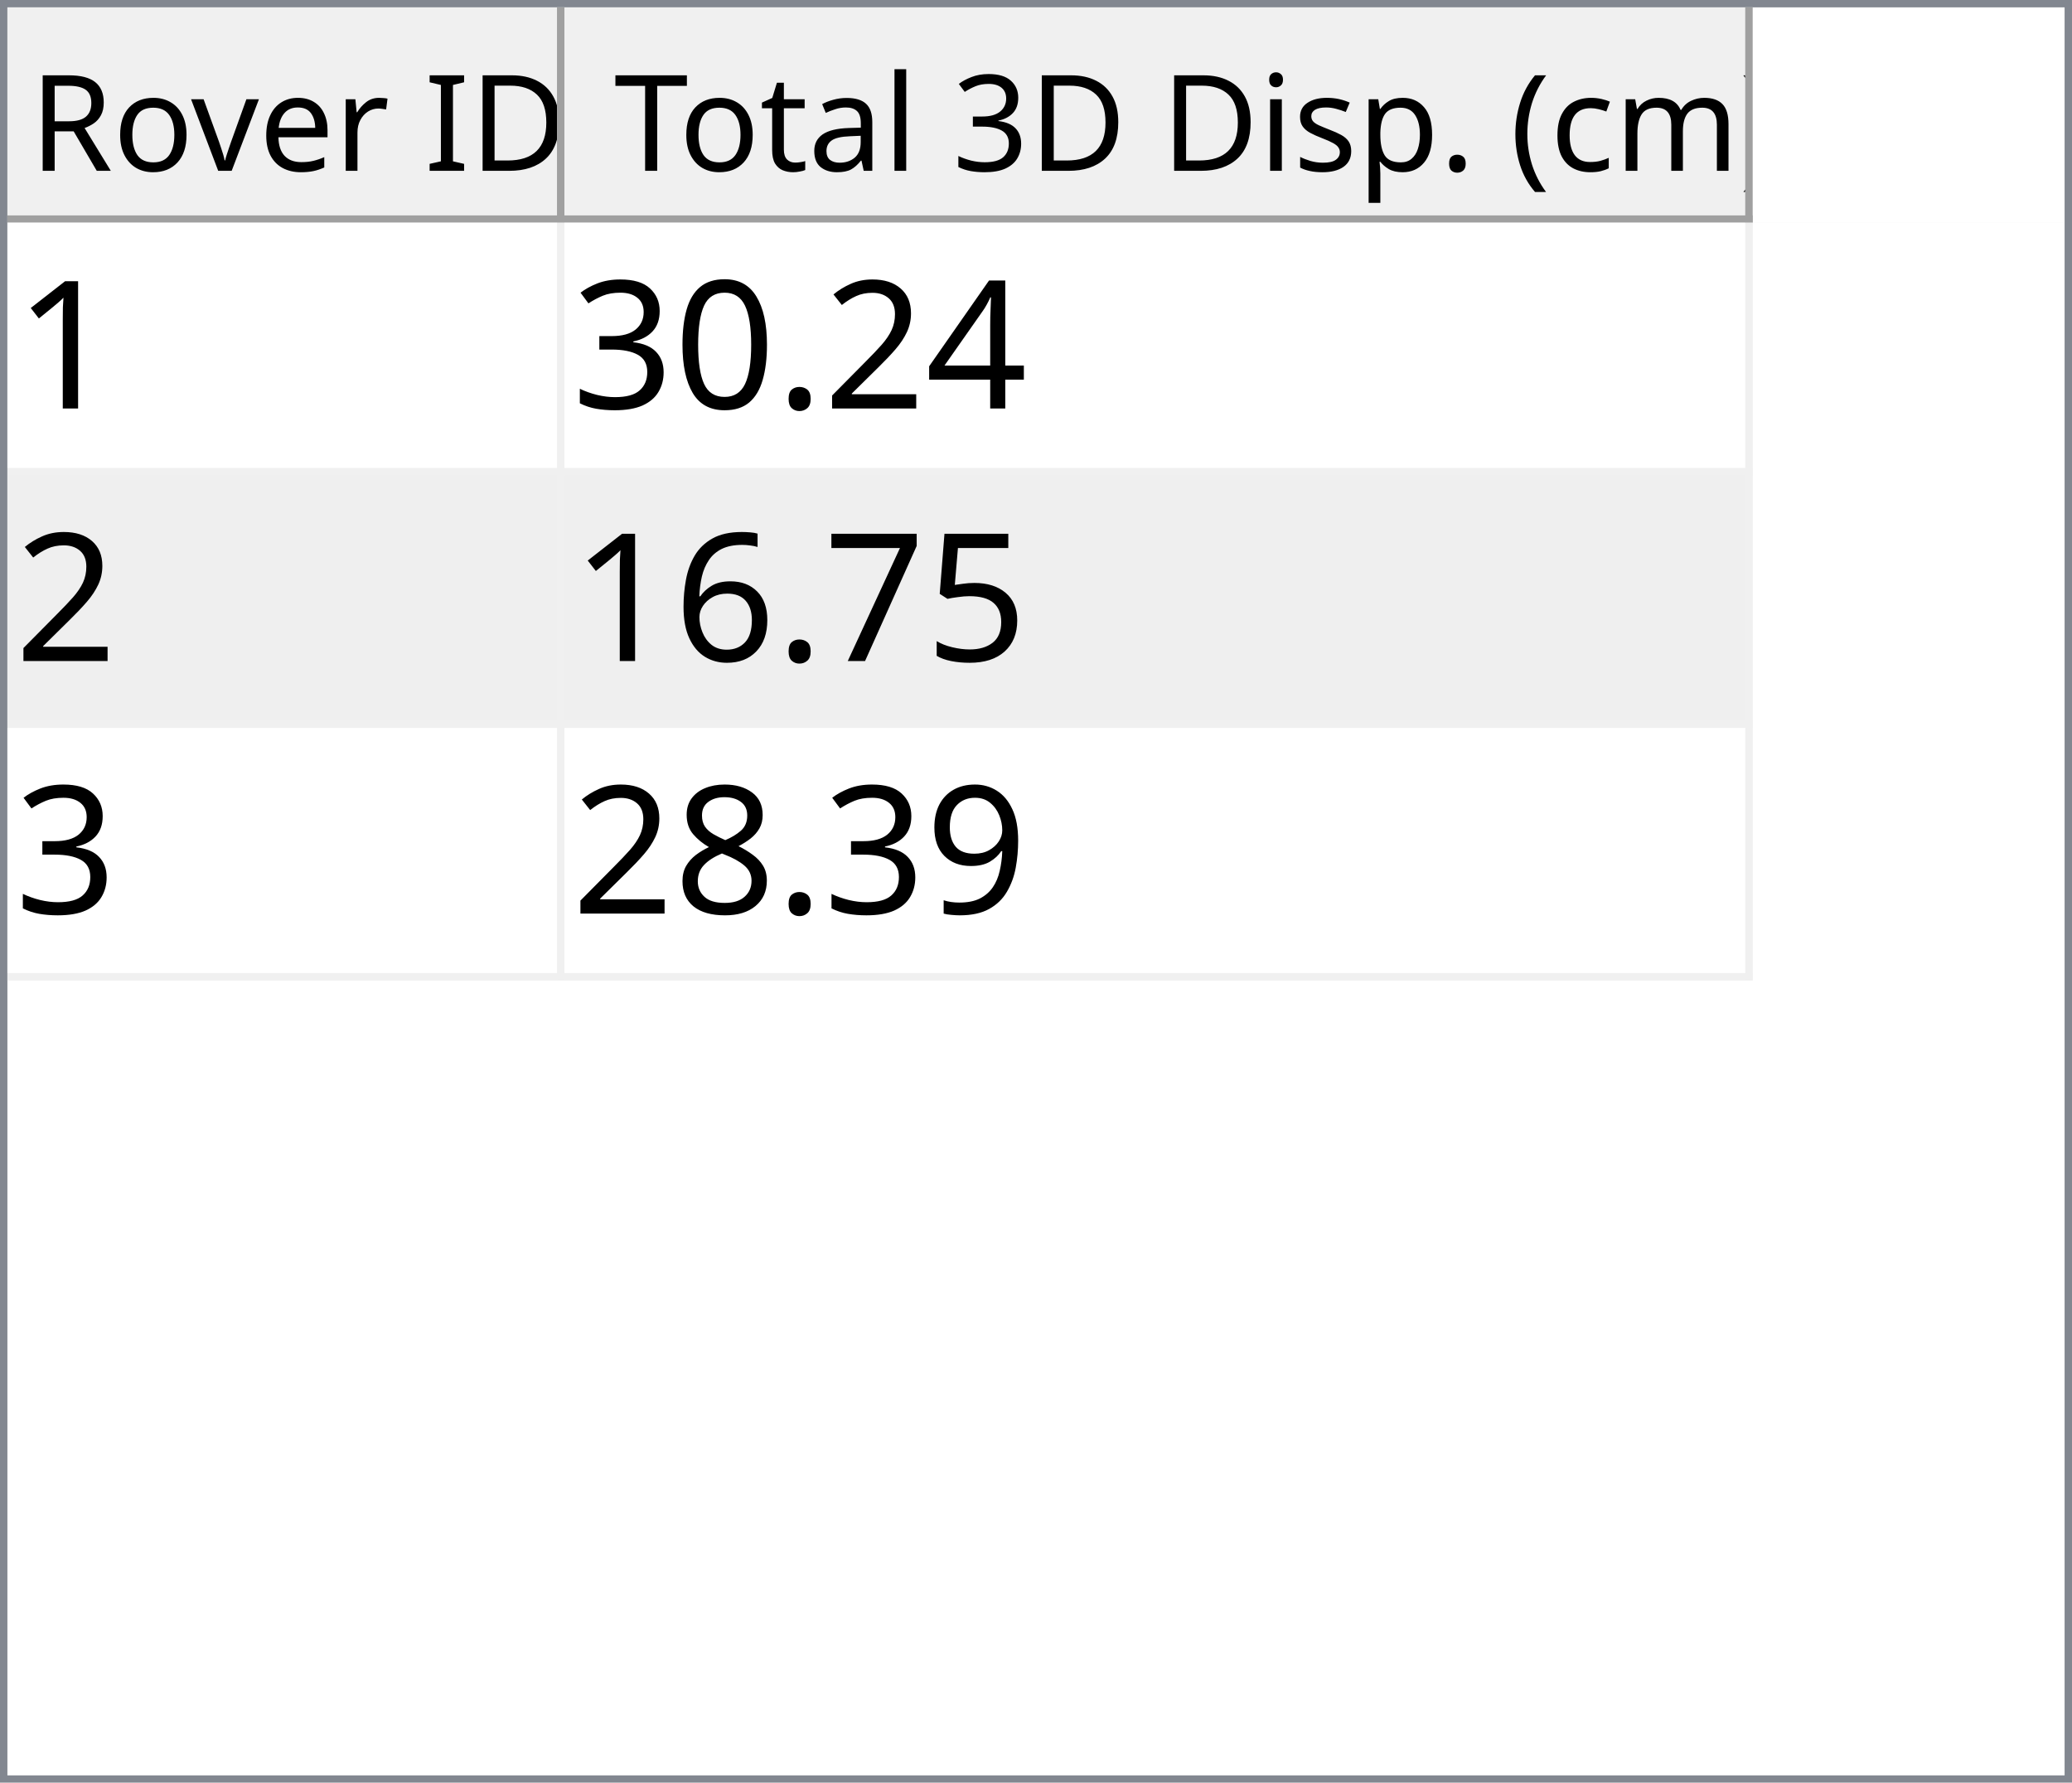
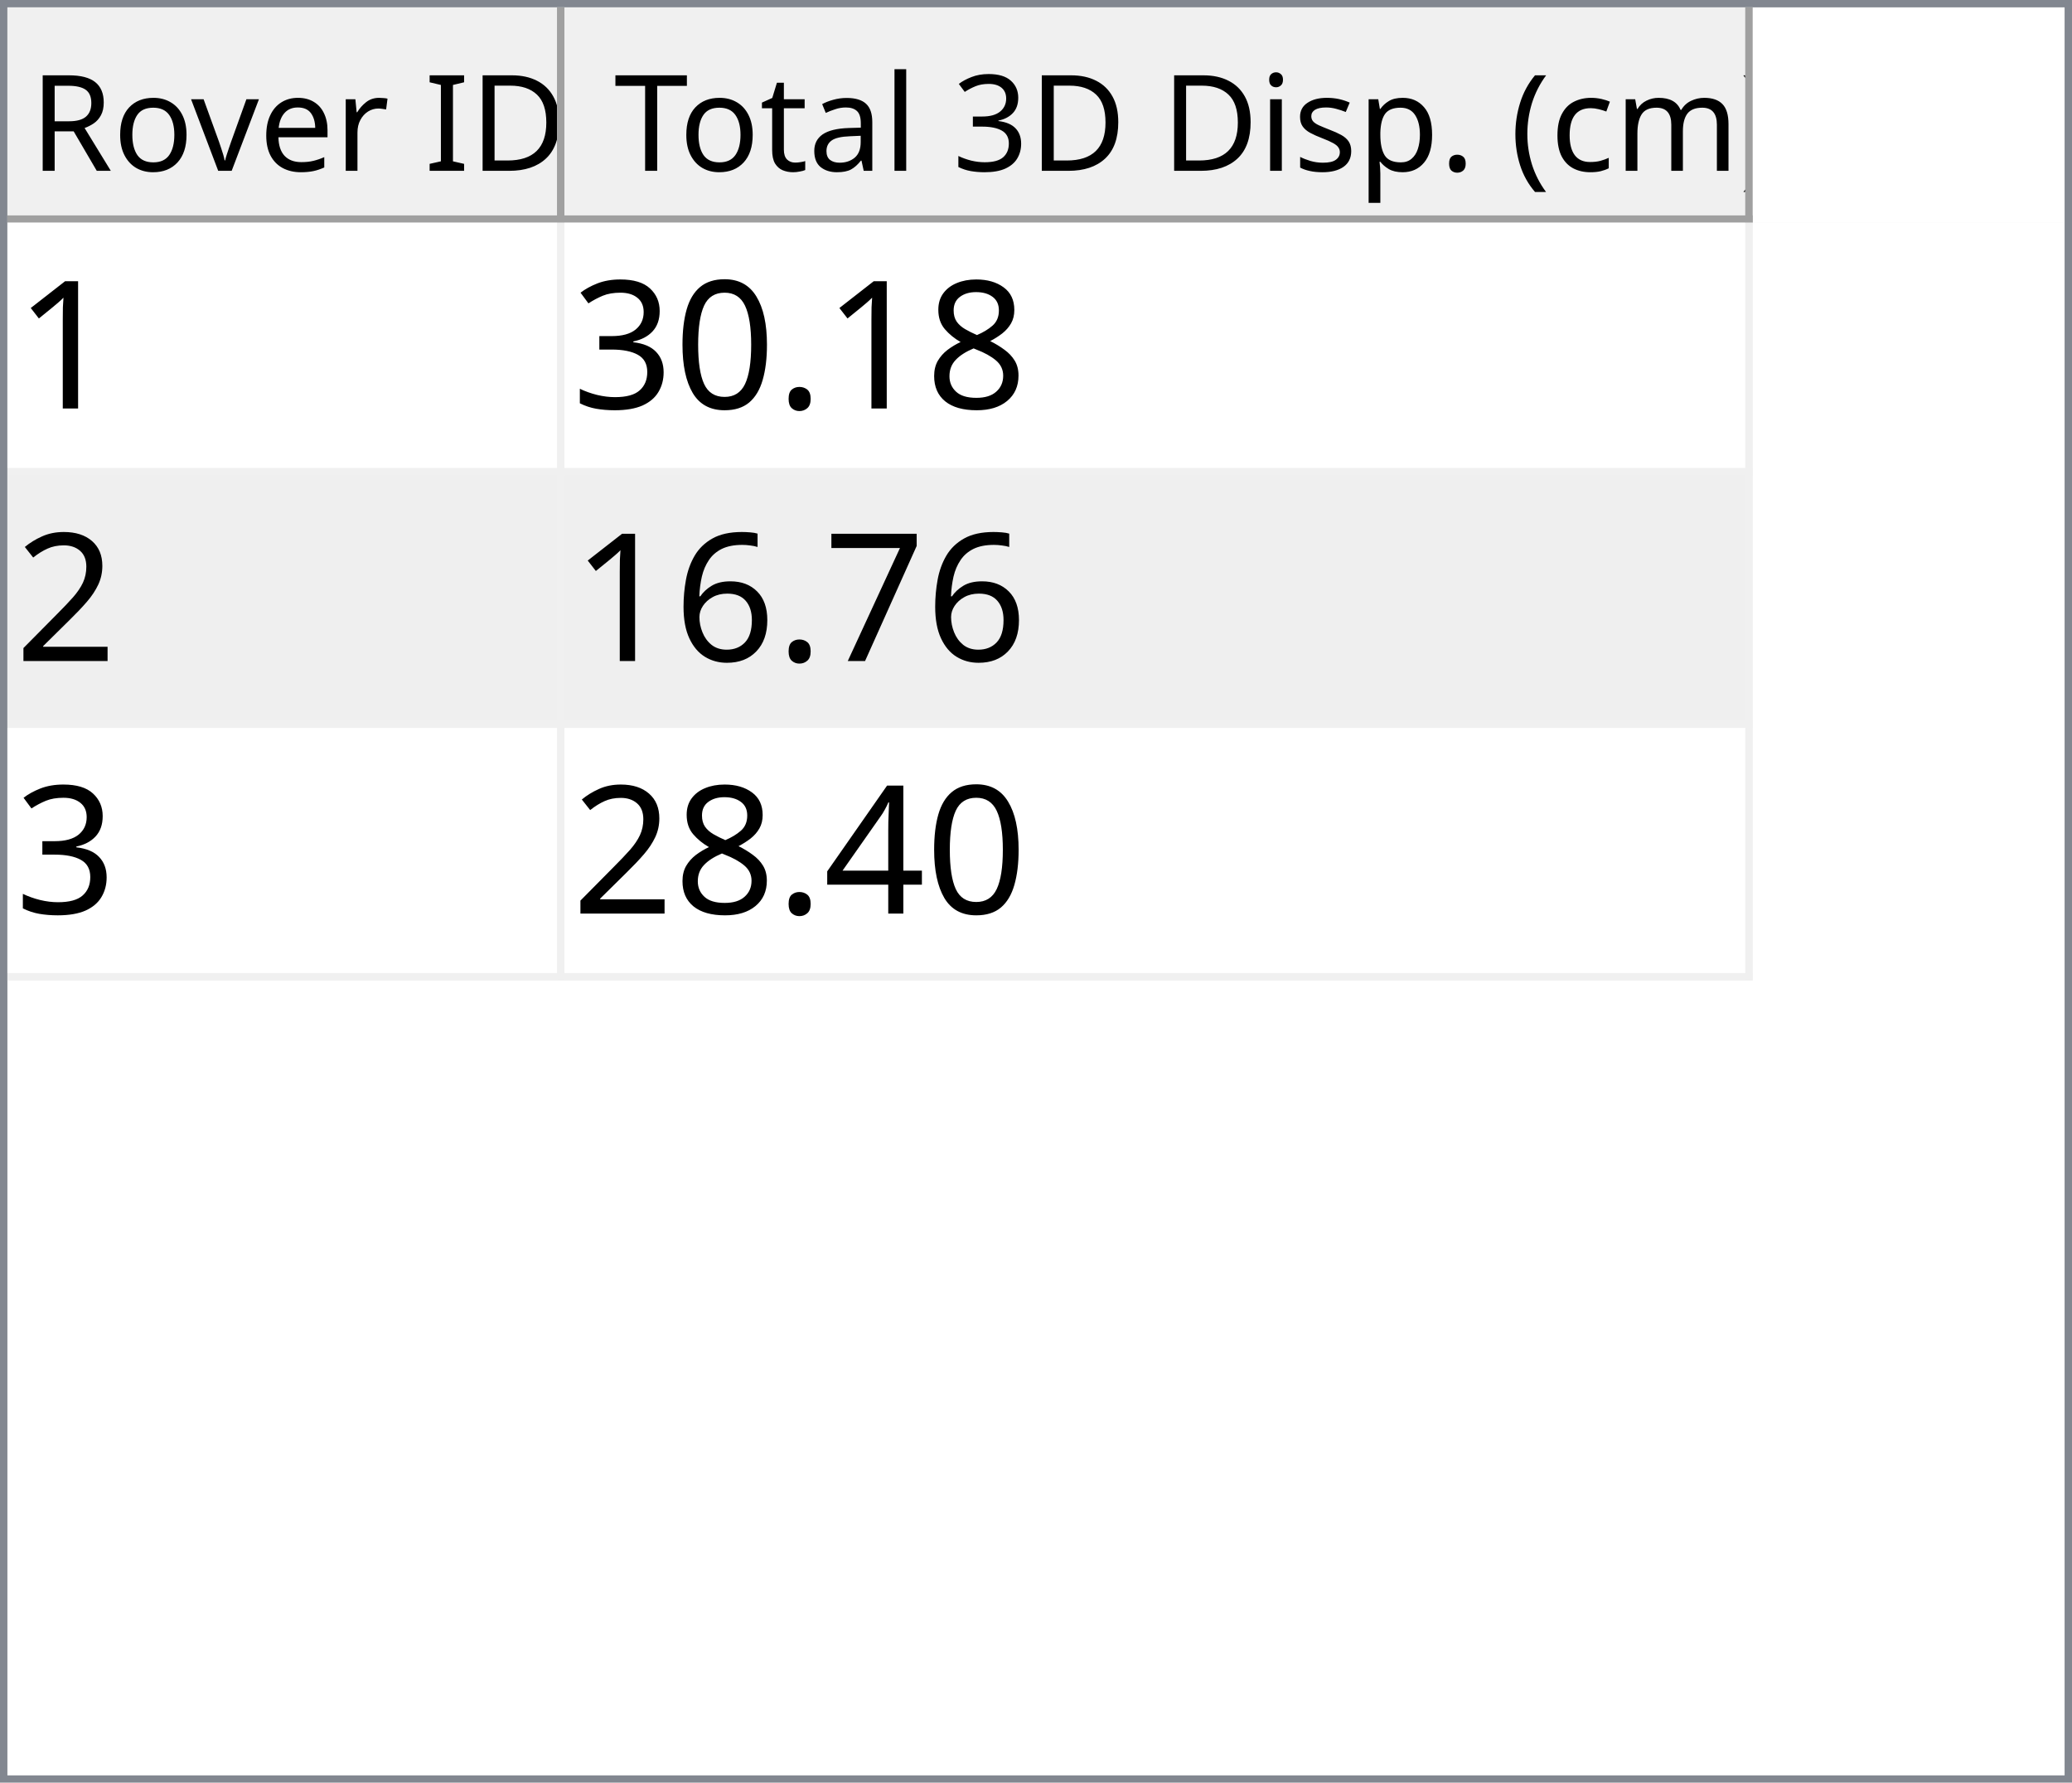
<svg xmlns="http://www.w3.org/2000/svg" style="fill-opacity:1; color-rendering:auto; color-interpolation:auto; text-rendering:auto; stroke:black; stroke-linecap:square; stroke-miterlimit:10; shape-rendering:auto; stroke-opacity:1; fill:black; stroke-dasharray:none; font-weight:normal; stroke-width:1; font-family:'Dialog'; font-style:normal; stroke-linejoin:miter; font-size:12px; stroke-dashoffset:0; image-rendering:auto;" width="279" height="240">
  <defs id="genericDefs" />
  <g>
    <defs id="defs1">
      <clipPath clipPathUnits="userSpaceOnUse" id="clipPath1">
        <path d="M0 0 L279 0 L279 240 L0 240 L0 0 Z" />
      </clipPath>
      <clipPath clipPathUnits="userSpaceOnUse" id="clipPath2">
        <path d="M0 0 L0 240 L279 240 L279 0 Z" />
      </clipPath>
      <clipPath clipPathUnits="userSpaceOnUse" id="clipPath3">
        <path d="M0 0 L0 29 L277 29 L277 0 Z" />
      </clipPath>
      <clipPath clipPathUnits="userSpaceOnUse" id="clipPath4">
        <path d="M0 0 L0 29 L75 29 L75 0 Z" />
      </clipPath>
      <clipPath clipPathUnits="userSpaceOnUse" id="clipPath5">
        <path d="M1 1 L1 28 L74 28 L74 1 Z" />
      </clipPath>
      <clipPath clipPathUnits="userSpaceOnUse" id="clipPath6">
        <path d="M0 0 L0 27 L73 27 L73 0 Z" />
      </clipPath>
      <clipPath clipPathUnits="userSpaceOnUse" id="clipPath7">
        <path d="M-0.5 -0.5 L-0.5 28.5 L74.5 28.5 L74.5 -0.5 Z" />
      </clipPath>
      <clipPath clipPathUnits="userSpaceOnUse" id="clipPath8">
        <path d="M0 0 L0 29 L160 29 L160 0 Z" />
      </clipPath>
      <clipPath clipPathUnits="userSpaceOnUse" id="clipPath9">
        <path d="M1 1 L1 28 L159 28 L159 1 Z" />
      </clipPath>
      <clipPath clipPathUnits="userSpaceOnUse" id="clipPath10">
        <path d="M0 0 L0 27 L158 27 L158 0 Z" />
      </clipPath>
      <clipPath clipPathUnits="userSpaceOnUse" id="clipPath11">
        <path d="M-0.5 -0.5 L-0.5 28.5 L159.5 28.5 L159.5 -0.5 Z" />
      </clipPath>
      <clipPath clipPathUnits="userSpaceOnUse" id="clipPath12">
        <path d="M0 0 L0 209 L277 209 L277 0 Z" />
      </clipPath>
      <clipPath clipPathUnits="userSpaceOnUse" id="clipPath13">
        <path d="M0 0 L0 102 L235 102 L235 0 Z" />
      </clipPath>
      <clipPath clipPathUnits="userSpaceOnUse" id="clipPath14">
        <path d="M-0.5 -0.5 L-0.5 101.5 L234.5 101.5 L234.5 -0.5 Z" />
      </clipPath>
      <clipPath clipPathUnits="userSpaceOnUse" id="clipPath15">
        <path d="M0 0 L0 33 L74 33 L74 0 Z" />
      </clipPath>
      <clipPath clipPathUnits="userSpaceOnUse" id="clipPath16">
        <path d="M0 0 L0 33 L159 33 L159 0 Z" />
      </clipPath>
      <font horiz-adv-x="64.551" id="font1">
        <font-face ascent="107.91" descent="25.098" units-per-em="100" style="font-style:normal; font-family:Segoe UI; font-weight:normal;" />
        <missing-glyph horiz-adv-x="64.551" d="M8.109 0 L8.109 68.266 L56.453 68.266 L56.453 0 L8.109 0 ZM15.328 7.234 L49.219 7.234 L49.219 61.031 L15.328 61.031 L15.328 7.234 Z" />
        <glyph unicode="D" horiz-adv-x="70.117" d="M9.188 0 L9.188 70.016 L28.516 70.016 Q65.531 70.016 65.531 35.891 Q65.531 19.672 55.25 9.836 Q44.969 0 27.734 0 L9.188 0 ZM17.391 62.594 L17.391 7.422 L27.828 7.422 Q41.609 7.422 49.273 14.797 Q56.938 22.172 56.938 35.688 Q56.938 62.594 28.328 62.594 L17.391 62.594 Z" />
        <glyph unicode="I" horiz-adv-x="26.611" d="M17.391 0 L9.188 0 L9.188 70.016 L17.391 70.016 L17.391 0 Z" />
        <glyph unicode=" " horiz-adv-x="27.393" d="" />
        <glyph unicode="r" horiz-adv-x="34.766" d="M34.188 41.891 Q32.078 43.5 28.125 43.5 Q23 43.5 19.555 38.672 Q16.109 33.844 16.109 25.484 L16.109 0 L8.109 0 L8.109 50 L16.109 50 L16.109 39.703 L16.312 39.703 Q18.016 44.969 21.531 47.922 Q25.047 50.875 29.391 50.875 Q32.516 50.875 34.188 50.203 L34.188 41.891 Z" />
        <glyph unicode="e" horiz-adv-x="52.295" d="M48.297 23 L12.984 23 Q13.188 14.656 17.484 10.109 Q21.781 5.562 29.297 5.562 Q37.75 5.562 44.828 11.141 L44.828 3.609 Q38.234 -1.172 27.391 -1.172 Q16.797 -1.172 10.742 5.641 Q4.688 12.453 4.688 24.812 Q4.688 36.469 11.305 43.82 Q17.922 51.172 27.734 51.172 Q37.547 51.172 42.922 44.828 Q48.297 38.484 48.297 27.203 L48.297 23 ZM40.094 29.781 Q40.047 36.719 36.75 40.578 Q33.453 44.438 27.594 44.438 Q21.922 44.438 17.969 40.383 Q14.016 36.328 13.094 29.781 L40.094 29.781 Z" />
        <glyph unicode="v" horiz-adv-x="47.9" d="M47.406 50 L27.484 0 L19.625 0 L0.688 50 L9.469 50 L22.172 13.672 Q23.578 9.672 23.922 6.688 L24.125 6.688 Q24.609 10.453 25.688 13.484 L38.969 50 L47.406 50 Z" />
        <glyph unicode="o" horiz-adv-x="58.594" d="M29 -1.172 Q17.922 -1.172 11.305 5.836 Q4.688 12.844 4.688 24.422 Q4.688 37.016 11.57 44.094 Q18.453 51.172 30.172 51.172 Q41.359 51.172 47.633 44.289 Q53.906 37.406 53.906 25.203 Q53.906 13.234 47.141 6.031 Q40.375 -1.172 29 -1.172 ZM29.594 44.438 Q21.875 44.438 17.383 39.188 Q12.891 33.938 12.891 24.703 Q12.891 15.828 17.43 10.695 Q21.969 5.562 29.594 5.562 Q37.359 5.562 41.531 10.594 Q45.703 15.625 45.703 24.906 Q45.703 34.281 41.531 39.359 Q37.359 44.438 29.594 44.438 Z" />
        <glyph unicode="R" horiz-adv-x="59.814" d="M59.375 0 L49.609 0 L37.891 19.625 Q36.281 22.359 34.766 24.289 Q33.25 26.219 31.664 27.438 Q30.078 28.656 28.25 29.219 Q26.422 29.781 24.125 29.781 L17.391 29.781 L17.391 0 L9.188 0 L9.188 70.016 L30.078 70.016 Q34.672 70.016 38.555 68.867 Q42.438 67.719 45.289 65.375 Q48.141 63.031 49.758 59.547 Q51.375 56.062 51.375 51.375 Q51.375 47.703 50.273 44.656 Q49.172 41.609 47.148 39.211 Q45.125 36.812 42.266 35.133 Q39.406 33.453 35.844 32.516 L35.844 32.328 Q37.594 31.547 38.891 30.547 Q40.188 29.547 41.359 28.18 Q42.531 26.812 43.68 25.078 Q44.828 23.344 46.234 21.047 L59.375 0 ZM17.391 62.594 L17.391 37.203 L28.516 37.203 Q31.594 37.203 34.203 38.133 Q36.812 39.062 38.719 40.797 Q40.625 42.531 41.703 45.047 Q42.781 47.562 42.781 50.688 Q42.781 56.297 39.141 59.445 Q35.5 62.594 28.609 62.594 L17.391 62.594 Z" />
        <glyph unicode=")" horiz-adv-x="30.176" d="M8.297 -15.922 L1.172 -15.922 Q16.406 2.344 16.406 26.812 Q16.406 51.469 1.078 70.016 L8.297 70.016 Q23.531 52.156 23.531 26.703 Q23.531 1.375 8.297 -15.922 Z" />
        <glyph unicode="m" horiz-adv-x="86.133" d="M79.109 0 L71.094 0 L71.094 28.719 Q71.094 37.016 68.531 40.727 Q65.969 44.438 59.906 44.438 Q54.781 44.438 51.195 39.75 Q47.609 35.062 47.609 28.516 L47.609 0 L39.594 0 L39.594 29.688 Q39.594 44.438 28.219 44.438 Q22.953 44.438 19.531 40.016 Q16.109 35.594 16.109 28.516 L16.109 0 L8.109 0 L8.109 50 L16.109 50 L16.109 42.094 L16.312 42.094 Q21.625 51.172 31.844 51.172 Q36.969 51.172 40.773 48.312 Q44.578 45.453 46 40.828 Q51.562 51.172 62.594 51.172 Q79.109 51.172 79.109 30.812 L79.109 0 Z" />
        <glyph unicode="c" horiz-adv-x="46.191" d="M42.188 2.297 Q36.422 -1.172 28.516 -1.172 Q17.828 -1.172 11.258 5.789 Q4.688 12.75 4.688 23.828 Q4.688 36.188 11.766 43.68 Q18.844 51.172 30.672 51.172 Q37.25 51.172 42.281 48.734 L42.281 40.531 Q36.719 44.438 30.375 44.438 Q22.703 44.438 17.797 38.945 Q12.891 33.453 12.891 24.516 Q12.891 15.719 17.508 10.641 Q22.125 5.562 29.891 5.562 Q36.422 5.562 42.188 9.906 L42.188 2.297 Z" />
        <glyph unicode="(" horiz-adv-x="30.176" d="M29.109 -15.922 L21.969 -15.922 Q6.844 1.375 6.844 26.703 Q6.844 52.156 21.969 70.016 L29.203 70.016 Q13.875 51.469 13.875 26.812 Q13.875 2.344 29.109 -15.922 Z" />
        <glyph unicode="." horiz-adv-x="21.68" d="M10.891 -1.078 Q8.641 -1.078 7.055 0.539 Q5.469 2.156 5.469 4.391 Q5.469 6.641 7.055 8.273 Q8.641 9.906 10.891 9.906 Q13.188 9.906 14.797 8.273 Q16.406 6.641 16.406 4.391 Q16.406 2.156 14.797 0.539 Q13.188 -1.078 10.891 -1.078 Z" />
        <glyph unicode="p" horiz-adv-x="58.789" d="M16.312 7.234 L16.109 7.234 L16.109 -23 L8.109 -23 L8.109 50 L16.109 50 L16.109 41.219 L16.312 41.219 Q22.219 51.172 33.594 51.172 Q43.266 51.172 48.688 44.461 Q54.109 37.75 54.109 26.469 Q54.109 13.922 48 6.375 Q41.891 -1.172 31.297 -1.172 Q21.578 -1.172 16.312 7.234 ZM16.109 27.391 L16.109 20.406 Q16.109 14.203 20.141 9.883 Q24.172 5.562 30.375 5.562 Q37.641 5.562 41.773 11.133 Q45.906 16.703 45.906 26.609 Q45.906 34.969 42.047 39.703 Q38.188 44.438 31.594 44.438 Q24.609 44.438 20.359 39.578 Q16.109 34.719 16.109 27.391 Z" />
        <glyph unicode="s" horiz-adv-x="42.432" d="M5.078 1.812 L5.078 10.406 Q11.625 5.562 19.484 5.562 Q30.031 5.562 30.031 12.594 Q30.031 14.594 29.125 15.992 Q28.219 17.391 26.68 18.461 Q25.141 19.531 23.07 20.383 Q21 21.234 18.609 22.172 Q15.281 23.484 12.766 24.828 Q10.25 26.172 8.57 27.859 Q6.891 29.547 6.031 31.695 Q5.172 33.844 5.172 36.719 Q5.172 40.234 6.789 42.945 Q8.406 45.656 11.086 47.484 Q13.766 49.312 17.211 50.242 Q20.656 51.172 24.312 51.172 Q30.812 51.172 35.938 48.922 L35.938 40.828 Q30.422 44.438 23.25 44.438 Q21 44.438 19.195 43.922 Q17.391 43.406 16.094 42.477 Q14.797 41.547 14.086 40.258 Q13.375 38.969 13.375 37.406 Q13.375 35.453 14.086 34.133 Q14.797 32.812 16.164 31.789 Q17.531 30.766 19.484 29.938 Q21.438 29.109 23.922 28.125 Q27.25 26.859 29.883 25.516 Q32.516 24.172 34.375 22.484 Q36.234 20.797 37.234 18.602 Q38.234 16.406 38.234 13.375 Q38.234 9.672 36.602 6.938 Q34.969 4.203 32.234 2.398 Q29.5 0.594 25.93 -0.289 Q22.359 -1.172 18.453 -1.172 Q10.75 -1.172 5.078 1.812 Z" />
        <glyph unicode="i" horiz-adv-x="24.219" d="M12.203 62.703 Q10.062 62.703 8.547 64.164 Q7.031 65.625 7.031 67.875 Q7.031 70.125 8.547 71.609 Q10.062 73.094 12.203 73.094 Q14.406 73.094 15.945 71.609 Q17.484 70.125 17.484 67.875 Q17.484 65.719 15.945 64.211 Q14.406 62.703 12.203 62.703 ZM16.109 0 L8.109 0 L8.109 50 L16.109 50 L16.109 0 Z" />
        <glyph unicode="3" horiz-adv-x="53.906" d="M46.531 19.828 Q46.531 15.094 44.75 11.211 Q42.969 7.328 39.719 4.57 Q36.469 1.812 31.93 0.297 Q27.391 -1.219 21.922 -1.219 Q11.922 -1.219 6 2.594 L6 11.188 Q13.094 5.609 22.219 5.609 Q25.875 5.609 28.828 6.539 Q31.781 7.469 33.906 9.227 Q36.031 10.984 37.18 13.477 Q38.328 15.969 38.328 19.094 Q38.328 32.812 18.797 32.812 L12.984 32.812 L12.984 39.594 L18.5 39.594 Q35.797 39.594 35.797 52.484 Q35.797 64.406 22.609 64.406 Q15.188 64.406 8.688 59.422 L8.688 67.188 Q15.375 71.188 24.609 71.188 Q29 71.188 32.57 69.969 Q36.141 68.75 38.68 66.555 Q41.219 64.359 42.609 61.281 Q44 58.203 44 54.5 Q44 40.672 30.031 36.719 L30.031 36.531 Q33.594 36.141 36.625 34.797 Q39.656 33.453 41.852 31.305 Q44.047 29.156 45.289 26.25 Q46.531 23.344 46.531 19.828 Z" />
        <glyph unicode="l" horiz-adv-x="24.219" d="M16.109 0 L8.109 0 L8.109 74.031 L16.109 74.031 L16.109 0 Z" />
        <glyph unicode="a" horiz-adv-x="50.879" d="M43.891 0 L35.891 0 L35.891 7.812 L35.688 7.812 Q30.469 -1.172 20.312 -1.172 Q12.844 -1.172 8.617 2.781 Q4.391 6.734 4.391 13.281 Q4.391 27.297 20.906 29.594 L35.891 31.688 Q35.891 44.438 25.594 44.438 Q16.547 44.438 9.281 38.281 L9.281 46.484 Q16.656 51.172 26.266 51.172 Q43.891 51.172 43.891 32.516 L43.891 0 ZM35.891 25.297 L23.828 23.641 Q18.266 22.859 15.43 20.875 Q12.594 18.891 12.594 13.875 Q12.594 10.203 15.211 7.883 Q17.828 5.562 22.172 5.562 Q28.125 5.562 32.008 9.742 Q35.891 13.922 35.891 20.312 L35.891 25.297 Z" />
        <glyph unicode="t" horiz-adv-x="33.887" d="M31.297 0.484 Q28.469 -1.078 23.828 -1.078 Q10.688 -1.078 10.688 13.578 L10.688 43.172 L2.094 43.172 L2.094 50 L10.688 50 L10.688 62.203 L18.703 64.797 L18.703 50 L31.297 50 L31.297 43.172 L18.703 43.172 L18.703 14.984 Q18.703 9.969 20.414 7.82 Q22.125 5.672 26.078 5.672 Q29.109 5.672 31.297 7.328 L31.297 0.484 Z" />
        <glyph unicode="T" horiz-adv-x="52.393" d="M50.594 62.594 L30.375 62.594 L30.375 0 L22.172 0 L22.172 62.594 L2 62.594 L2 70.016 L50.594 70.016 L50.594 62.594 Z" />
      </font>
      <font horiz-adv-x="75.0" id="font2">
        <font-face ascent="100.537" descent="21.973" units-per-em="100" style="font-style:normal; font-family:sans-serif; font-weight:normal;" />
        <missing-glyph horiz-adv-x="75.0" d="M12.5 0 L12.5 62.5 L62.5 62.5 L62.5 0 L12.5 0 ZM14.062 1.562 L60.938 1.562 L60.938 60.938 L14.062 60.938 L14.062 1.562 Z" />
        <glyph unicode="1" horiz-adv-x="55.615" d="M37.25 0 L28.469 0 L28.469 56 Q25.297 52.984 20.141 49.953 Q14.984 46.922 10.891 45.406 L10.891 53.906 Q18.266 57.375 23.781 62.305 Q29.297 67.234 31.594 71.875 L37.25 71.875 L37.25 0 Z" />
-         <glyph unicode="4" horiz-adv-x="55.615" d="M32.328 0 L32.328 17.141 L1.266 17.141 L1.266 25.203 L33.938 71.578 L41.109 71.578 L41.109 25.203 L50.781 25.203 L50.781 17.141 L41.109 17.141 L41.109 0 L32.328 0 ZM32.328 25.203 L32.328 57.469 L9.906 25.203 L32.328 25.203 Z" />
-         <glyph unicode="2" horiz-adv-x="55.615" d="M50.344 8.453 L50.344 0 L3.031 0 Q2.938 3.172 4.047 6.109 Q5.859 10.938 9.836 15.625 Q13.812 20.312 21.344 26.469 Q33.016 36.031 37.117 41.625 Q41.219 47.219 41.219 52.203 Q41.219 57.422 37.477 61.008 Q33.734 64.594 27.734 64.594 Q21.391 64.594 17.578 60.789 Q13.766 56.984 13.719 50.25 L4.688 51.172 Q5.609 61.281 11.664 66.578 Q17.719 71.875 27.938 71.875 Q38.234 71.875 44.242 66.164 Q50.25 60.453 50.25 52 Q50.25 47.703 48.492 43.555 Q46.734 39.406 42.656 34.812 Q38.578 30.219 29.109 22.219 Q21.188 15.578 18.945 13.211 Q16.703 10.844 15.234 8.453 L50.344 8.453 Z" />
+         <glyph unicode="8" horiz-adv-x="55.615" d="M17.672 38.812 Q12.203 40.828 9.57 44.539 Q6.938 48.25 6.938 53.422 Q6.938 61.234 12.555 66.555 Q18.172 71.875 27.484 71.875 Q36.859 71.875 42.578 66.43 Q48.297 60.984 48.297 53.172 Q48.297 48.188 45.68 44.508 Q43.062 40.828 37.75 38.812 Q44.344 36.672 47.781 31.883 Q51.219 27.094 51.219 20.453 Q51.219 11.281 44.727 5.031 Q38.234 -1.219 27.641 -1.219 Q17.047 -1.219 10.547 5.055 Q4.047 11.328 4.047 20.703 Q4.047 27.688 7.594 32.398 Q11.141 37.109 17.672 38.812 ZM15.922 53.719 Q15.922 48.641 19.195 45.414 Q22.469 42.188 27.688 42.188 Q32.766 42.188 36.016 45.383 Q39.266 48.578 39.266 53.219 Q39.266 58.062 35.914 61.359 Q32.562 64.656 27.594 64.656 Q22.562 64.656 19.242 61.43 Q15.922 58.203 15.922 53.719 ZM13.094 20.656 Q13.094 16.891 14.875 13.375 Q16.656 9.859 20.172 7.93 Q23.688 6 27.734 6 Q34.031 6 38.133 10.055 Q42.234 14.109 42.234 20.359 Q42.234 26.703 38.016 30.859 Q33.797 35.016 27.438 35.016 Q21.234 35.016 17.164 30.914 Q13.094 26.812 13.094 20.656 Z" />
        <glyph unicode="." horiz-adv-x="27.783" d="M9.078 0 L9.078 10.016 L19.094 10.016 L19.094 0 L9.078 0 Z" />
        <glyph unicode="0" horiz-adv-x="55.615" d="M4.156 35.297 Q4.156 48 6.766 55.742 Q9.375 63.484 14.523 67.68 Q19.672 71.875 27.484 71.875 Q33.25 71.875 37.594 69.555 Q41.938 67.234 44.773 62.867 Q47.609 58.5 49.219 52.227 Q50.828 45.953 50.828 35.297 Q50.828 22.703 48.242 14.969 Q45.656 7.234 40.508 3.008 Q35.359 -1.219 27.484 -1.219 Q17.141 -1.219 11.234 6.203 Q4.156 15.141 4.156 35.297 ZM13.188 35.297 Q13.188 17.672 17.312 11.836 Q21.438 6 27.484 6 Q33.547 6 37.672 11.859 Q41.797 17.719 41.797 35.297 Q41.797 52.984 37.672 58.789 Q33.547 64.594 27.391 64.594 Q21.344 64.594 17.719 59.469 Q13.188 52.938 13.188 35.297 Z" />
        <glyph unicode="3" horiz-adv-x="55.615" d="M4.203 18.891 L12.984 20.062 Q14.5 12.594 18.141 9.297 Q21.781 6 27 6 Q33.203 6 37.477 10.297 Q41.75 14.594 41.75 20.953 Q41.75 27 37.797 30.93 Q33.844 34.859 27.734 34.859 Q25.25 34.859 21.531 33.891 L22.516 41.609 Q23.391 41.5 23.922 41.5 Q29.547 41.5 34.039 44.43 Q38.531 47.359 38.531 53.469 Q38.531 58.297 35.258 61.477 Q31.984 64.656 26.812 64.656 Q21.688 64.656 18.266 61.43 Q14.844 58.203 13.875 51.766 L5.078 53.328 Q6.688 62.156 12.398 67.016 Q18.109 71.875 26.609 71.875 Q32.469 71.875 37.398 69.359 Q42.328 66.844 44.945 62.5 Q47.562 58.156 47.562 53.266 Q47.562 48.641 45.07 44.828 Q42.578 41.016 37.703 38.766 Q44.047 37.312 47.562 32.695 Q51.078 28.078 51.078 21.141 Q51.078 11.766 44.242 5.25 Q37.406 -1.266 26.953 -1.266 Q17.531 -1.266 11.305 4.352 Q5.078 9.969 4.203 18.891 Z" />
-         <glyph unicode="5" horiz-adv-x="55.615" d="M4.156 18.75 L13.375 19.531 Q14.406 12.797 18.141 9.398 Q21.875 6 27.156 6 Q33.5 6 37.891 10.789 Q42.281 15.578 42.281 23.484 Q42.281 31 38.062 35.352 Q33.844 39.703 27 39.703 Q22.75 39.703 19.336 37.773 Q15.922 35.844 13.969 32.766 L5.719 33.844 L12.641 70.609 L48.25 70.609 L48.25 62.203 L19.672 62.203 L15.828 42.969 Q22.266 47.469 29.344 47.469 Q38.719 47.469 45.164 40.969 Q51.609 34.469 51.609 24.266 Q51.609 14.547 45.953 7.469 Q39.062 -1.219 27.156 -1.219 Q17.391 -1.219 11.211 4.25 Q5.031 9.719 4.156 18.75 Z" />
+         <glyph unicode="2" horiz-adv-x="55.615" d="M50.344 8.453 L50.344 0 L3.031 0 Q2.938 3.172 4.047 6.109 Q5.859 10.938 9.836 15.625 Q13.812 20.312 21.344 26.469 Q33.016 36.031 37.117 41.625 Q41.219 47.219 41.219 52.203 Q41.219 57.422 37.477 61.008 Q33.734 64.594 27.734 64.594 Q21.391 64.594 17.578 60.789 Q13.766 56.984 13.719 50.25 L4.688 51.172 Q5.609 61.281 11.664 66.578 Q17.719 71.875 27.938 71.875 Q38.234 71.875 44.242 66.164 Q50.25 60.453 50.25 52 Q50.25 47.703 48.492 43.555 Q46.734 39.406 42.656 34.812 Q38.578 30.219 29.109 22.219 Q21.188 15.578 18.945 13.211 Q16.703 10.844 15.234 8.453 L50.344 8.453 Z" />
        <glyph unicode="7" horiz-adv-x="55.615" d="M4.734 62.203 L4.734 70.656 L51.078 70.656 L51.078 63.812 Q44.234 56.547 37.523 44.484 Q30.812 32.422 27.156 19.672 Q24.516 10.688 23.781 0 L14.75 0 Q14.891 8.453 18.062 20.414 Q21.234 32.375 27.172 43.484 Q33.109 54.594 39.797 62.203 L4.734 62.203 Z" />
        <glyph unicode="6" horiz-adv-x="55.615" d="M49.75 54.047 L41.016 53.375 Q39.844 58.547 37.703 60.891 Q34.125 64.656 28.906 64.656 Q24.703 64.656 21.531 62.312 Q17.391 59.281 14.992 53.469 Q12.594 47.656 12.5 36.922 Q15.672 41.75 20.266 44.094 Q24.859 46.438 29.891 46.438 Q38.672 46.438 44.852 39.969 Q51.031 33.5 51.031 23.25 Q51.031 16.5 48.125 10.719 Q45.219 4.938 40.141 1.859 Q35.062 -1.219 28.609 -1.219 Q17.625 -1.219 10.695 6.859 Q3.766 14.938 3.766 33.5 Q3.766 54.25 11.422 63.672 Q18.109 71.875 29.438 71.875 Q37.891 71.875 43.289 67.141 Q48.688 62.406 49.75 54.047 ZM13.875 23.188 Q13.875 18.656 15.797 14.508 Q17.719 10.359 21.188 8.18 Q24.656 6 28.469 6 Q34.031 6 38.039 10.492 Q42.047 14.984 42.047 22.703 Q42.047 30.125 38.086 34.398 Q34.125 38.672 28.125 38.672 Q22.172 38.672 18.023 34.398 Q13.875 30.125 13.875 23.188 Z" />
-         <glyph unicode="9" horiz-adv-x="55.615" d="M5.469 16.547 L13.922 17.328 Q14.984 11.375 18.016 8.688 Q21.047 6 25.781 6 Q29.828 6 32.883 7.859 Q35.938 9.719 37.891 12.82 Q39.844 15.922 41.164 21.195 Q42.484 26.469 42.484 31.938 Q42.484 32.516 42.438 33.688 Q39.797 29.5 35.234 26.883 Q30.672 24.266 25.344 24.266 Q16.453 24.266 10.305 30.711 Q4.156 37.156 4.156 47.703 Q4.156 58.594 10.578 65.234 Q17 71.875 26.656 71.875 Q33.641 71.875 39.43 68.117 Q45.219 64.359 48.219 57.398 Q51.219 50.438 51.219 37.25 Q51.219 23.531 48.242 15.406 Q45.266 7.281 39.383 3.031 Q33.5 -1.219 25.594 -1.219 Q17.188 -1.219 11.867 3.445 Q6.547 8.109 5.469 16.547 ZM41.453 48.141 Q41.453 55.719 37.43 60.156 Q33.406 64.594 27.734 64.594 Q21.875 64.594 17.531 59.812 Q13.188 55.031 13.188 47.406 Q13.188 40.578 17.312 36.305 Q21.438 32.031 27.484 32.031 Q33.594 32.031 37.523 36.305 Q41.453 40.578 41.453 48.141 Z" />
-         <glyph unicode="8" horiz-adv-x="55.615" d="M17.672 38.812 Q12.203 40.828 9.57 44.539 Q6.938 48.25 6.938 53.422 Q6.938 61.234 12.555 66.555 Q18.172 71.875 27.484 71.875 Q36.859 71.875 42.578 66.43 Q48.297 60.984 48.297 53.172 Q48.297 48.188 45.68 44.508 Q43.062 40.828 37.75 38.812 Q44.344 36.672 47.781 31.883 Q51.219 27.094 51.219 20.453 Q51.219 11.281 44.727 5.031 Q38.234 -1.219 27.641 -1.219 Q17.047 -1.219 10.547 5.055 Q4.047 11.328 4.047 20.703 Q4.047 27.688 7.594 32.398 Q11.141 37.109 17.672 38.812 ZM15.922 53.719 Q15.922 48.641 19.195 45.414 Q22.469 42.188 27.688 42.188 Q32.766 42.188 36.016 45.383 Q39.266 48.578 39.266 53.219 Q39.266 58.062 35.914 61.359 Q32.562 64.656 27.594 64.656 Q22.562 64.656 19.242 61.43 Q15.922 58.203 15.922 53.719 ZM13.094 20.656 Q13.094 16.891 14.875 13.375 Q16.656 9.859 20.172 7.93 Q23.688 6 27.734 6 Q34.031 6 38.133 10.055 Q42.234 14.109 42.234 20.359 Q42.234 26.703 38.016 30.859 Q33.797 35.016 27.438 35.016 Q21.234 35.016 17.164 30.914 Q13.094 26.812 13.094 20.656 Z" />
+         <glyph unicode="4" horiz-adv-x="55.615" d="M32.328 0 L32.328 17.141 L1.266 17.141 L1.266 25.203 L33.938 71.578 L41.109 71.578 L41.109 25.203 L50.781 25.203 L50.781 17.141 L41.109 17.141 L41.109 0 L32.328 0 ZM32.328 25.203 L32.328 57.469 L9.906 25.203 L32.328 25.203 Z" />
      </font>
    </defs>
    <g style="fill:white; stroke:white;">
      <rect x="0" y="0" width="279" style="clip-path:url(#clipPath1); stroke:none;" height="240" />
    </g>
    <g style="fill:white; text-rendering:optimizeSpeed; color-rendering:optimizeSpeed; image-rendering:optimizeSpeed; shape-rendering:crispEdges; stroke:white; color-interpolation:sRGB;">
      <rect x="0" width="279" height="240" y="0" style="stroke:none;" />
      <path style="stroke:none;" d="M0 240 L279 240 L279 0 L0 0 Z" />
    </g>
    <g style="fill:rgb(240,240,240); font-size:18px; font-family:'Segoe UI'; stroke:rgb(240,240,240);">
      <rect x="0" y="0" width="279" style="clip-path:url(#clipPath2); stroke:none;" height="240" />
    </g>
    <g style="fill:rgb(130,135,144); font-size:18px; font-family:'Segoe UI'; stroke:rgb(130,135,144);">
      <path d="M0 0 L279 0 L279 240 L0 240 L0 0 ZM1 1 L278 1 L278 239 L1 239 L1 1 Z" style="fill-rule:evenodd; clip-path:url(#clipPath2); stroke:none;" />
    </g>
    <g style="fill:white; font-size:18px; font-family:'Segoe UI'; stroke:white;" transform="translate(1,1)">
      <rect x="0" y="0" width="277" style="clip-path:url(#clipPath3); stroke:none;" height="29" />
    </g>
    <g style="fill:rgb(240,240,240); font-size:18px; font-family:'Segoe UI'; stroke:rgb(240,240,240);" transform="translate(1,1)">
      <rect x="0" y="0" width="75" style="clip-path:url(#clipPath4); stroke:none;" height="29" />
    </g>
    <g style="font-family:'Segoe UI'; font-size:18px;" transform="translate(2,2)">
      <text x="2" xml:space="preserve" y="21" style="clip-path:url(#clipPath6); stroke:none;">Rover ID</text>
    </g>
    <g transform="translate(1.5,1.5)" style="fill:rgb(160,160,160); font-size:18px; font-family:'Segoe UI'; stroke:rgb(160,160,160); stroke-linejoin:bevel;">
      <line x1="74" x2="74" y1="0" style="fill:none; clip-path:url(#clipPath7);" y2="28" />
    </g>
    <g transform="matrix(1,0,0,1,1,1) translate(0.5,0.5)" style="fill:rgb(160,160,160); font-size:18px; font-family:'Segoe UI'; stroke:rgb(160,160,160); stroke-linejoin:bevel;">
      <line x1="0" x2="74" y1="28" style="fill:none; clip-path:url(#clipPath7);" y2="28" />
    </g>
    <g style="fill:rgb(240,240,240); font-size:18px; font-family:'Segoe UI'; stroke:rgb(240,240,240);" transform="translate(76,1)">
      <rect x="0" y="0" width="160" style="clip-path:url(#clipPath8); stroke:none;" height="29" />
    </g>
    <g style="font-family:'Segoe UI'; font-size:18px;" transform="translate(77,2)">
      <text x="1" xml:space="preserve" y="21" style="clip-path:url(#clipPath10); stroke:none;"> Total 3D Disp. (cm)</text>
    </g>
    <g transform="translate(76.5,1.5)" style="fill:rgb(160,160,160); font-size:18px; font-family:'Segoe UI'; stroke:rgb(160,160,160); stroke-linejoin:bevel;">
      <line x1="159" x2="159" y1="0" style="fill:none; clip-path:url(#clipPath11);" y2="28" />
    </g>
    <g transform="matrix(1,0,0,1,76,1) translate(0.5,0.5)" style="fill:rgb(160,160,160); font-size:18px; font-family:'Segoe UI'; stroke:rgb(160,160,160); stroke-linejoin:bevel;">
      <line x1="0" x2="159" y1="28" style="fill:none; clip-path:url(#clipPath11);" y2="28" />
    </g>
    <g style="fill:white; font-size:18px; font-family:'Segoe UI'; stroke:white;" transform="translate(1,30)">
      <rect x="0" y="0" width="277" style="clip-path:url(#clipPath12); stroke:none;" height="209" />
    </g>
    <g style="fill:rgb(240,240,240); font-size:24px; font-family:sans-serif; stroke:rgb(240,240,240);" transform="translate(1,30)">
      <rect x="0" y="0" width="235" style="clip-path:url(#clipPath13); stroke:none;" height="102" />
      <line transform="translate(0.5,0.5)" x1="0" x2="234" y1="33" style="clip-path:url(#clipPath14); fill:none; stroke-linejoin:bevel;" y2="33" />
    </g>
    <g transform="matrix(1,0,0,1,1,30) translate(0.5,0.5)" style="fill:rgb(240,240,240); font-size:24px; font-family:sans-serif; stroke:rgb(240,240,240); stroke-linejoin:bevel;">
      <line x1="0" x2="234" y1="67" style="fill:none; clip-path:url(#clipPath14);" y2="67" />
    </g>
    <g transform="matrix(1,0,0,1,1,30) translate(0.5,0.5)" style="fill:rgb(240,240,240); font-size:24px; font-family:sans-serif; stroke:rgb(240,240,240); stroke-linejoin:bevel;">
      <line x1="0" x2="234" y1="101" style="fill:none; clip-path:url(#clipPath14);" y2="101" />
    </g>
    <g transform="matrix(1,0,0,1,1,30) translate(0.5,0.5)" style="fill:rgb(240,240,240); font-size:24px; font-family:sans-serif; stroke:rgb(240,240,240); stroke-linejoin:bevel;">
      <line x1="74" x2="74" y1="0" style="fill:none; clip-path:url(#clipPath14);" y2="101" />
    </g>
    <g transform="matrix(1,0,0,1,1,30) translate(0.5,0.5)" style="fill:rgb(240,240,240); font-size:24px; font-family:sans-serif; stroke:rgb(240,240,240); stroke-linejoin:bevel;">
      <line x1="234" x2="234" y1="0" style="fill:none; clip-path:url(#clipPath14);" y2="101" />
    </g>
    <g style="fill:white; font-size:24px; font-family:sans-serif; stroke:white;" transform="matrix(1,0,0,1,1,30)">
      <rect x="0" y="0" width="74" style="clip-path:url(#clipPath15); stroke:none;" height="33" />
      <text x="1" y="25" style="fill:black; clip-path:url(#clipPath15); stroke:none;" xml:space="preserve">1</text>
    </g>
    <g style="fill:white; font-size:24px; font-family:sans-serif; stroke:white;" transform="matrix(1,0,0,1,1,30) translate(75,0)">
      <rect x="0" y="0" width="159" style="clip-path:url(#clipPath16); stroke:none;" height="33" />
-       <text x="1" y="25" style="fill:black; clip-path:url(#clipPath16); stroke:none;" xml:space="preserve">30.24</text>
+       <text x="1" y="25" style="fill:black; clip-path:url(#clipPath16); stroke:none;" xml:space="preserve">30.18</text>
    </g>
    <g style="fill:rgb(239,239,239); font-size:24px; font-family:sans-serif; stroke:rgb(239,239,239);" transform="matrix(1,0,0,1,1,30) translate(0,34)">
      <rect x="0" y="0" width="74" style="clip-path:url(#clipPath15); stroke:none;" height="33" />
      <text x="1" y="25" style="fill:black; clip-path:url(#clipPath15); stroke:none;" xml:space="preserve">2</text>
    </g>
    <g style="fill:rgb(239,239,239); font-size:24px; font-family:sans-serif; stroke:rgb(239,239,239);" transform="matrix(1,0,0,1,1,30) translate(75,34)">
      <rect x="0" y="0" width="159" style="clip-path:url(#clipPath16); stroke:none;" height="33" />
-       <text x="1" y="25" style="fill:black; clip-path:url(#clipPath16); stroke:none;" xml:space="preserve">16.75</text>
+       <text x="1" y="25" style="fill:black; clip-path:url(#clipPath16); stroke:none;" xml:space="preserve">16.76</text>
    </g>
    <g style="fill:white; font-size:24px; font-family:sans-serif; stroke:white;" transform="matrix(1,0,0,1,1,30) translate(0,68)">
      <rect x="0" y="0" width="74" style="clip-path:url(#clipPath15); stroke:none;" height="33" />
      <text x="1" y="25" style="fill:black; clip-path:url(#clipPath15); stroke:none;" xml:space="preserve">3</text>
    </g>
    <g style="fill:white; font-size:24px; font-family:sans-serif; stroke:white;" transform="matrix(1,0,0,1,1,30) translate(75,68)">
      <rect x="0" y="0" width="159" style="clip-path:url(#clipPath16); stroke:none;" height="33" />
-       <text x="1" y="25" style="fill:black; clip-path:url(#clipPath16); stroke:none;" xml:space="preserve">28.39</text>
+       <text x="1" y="25" style="fill:black; clip-path:url(#clipPath16); stroke:none;" xml:space="preserve">28.40</text>
    </g>
  </g>
</svg>
